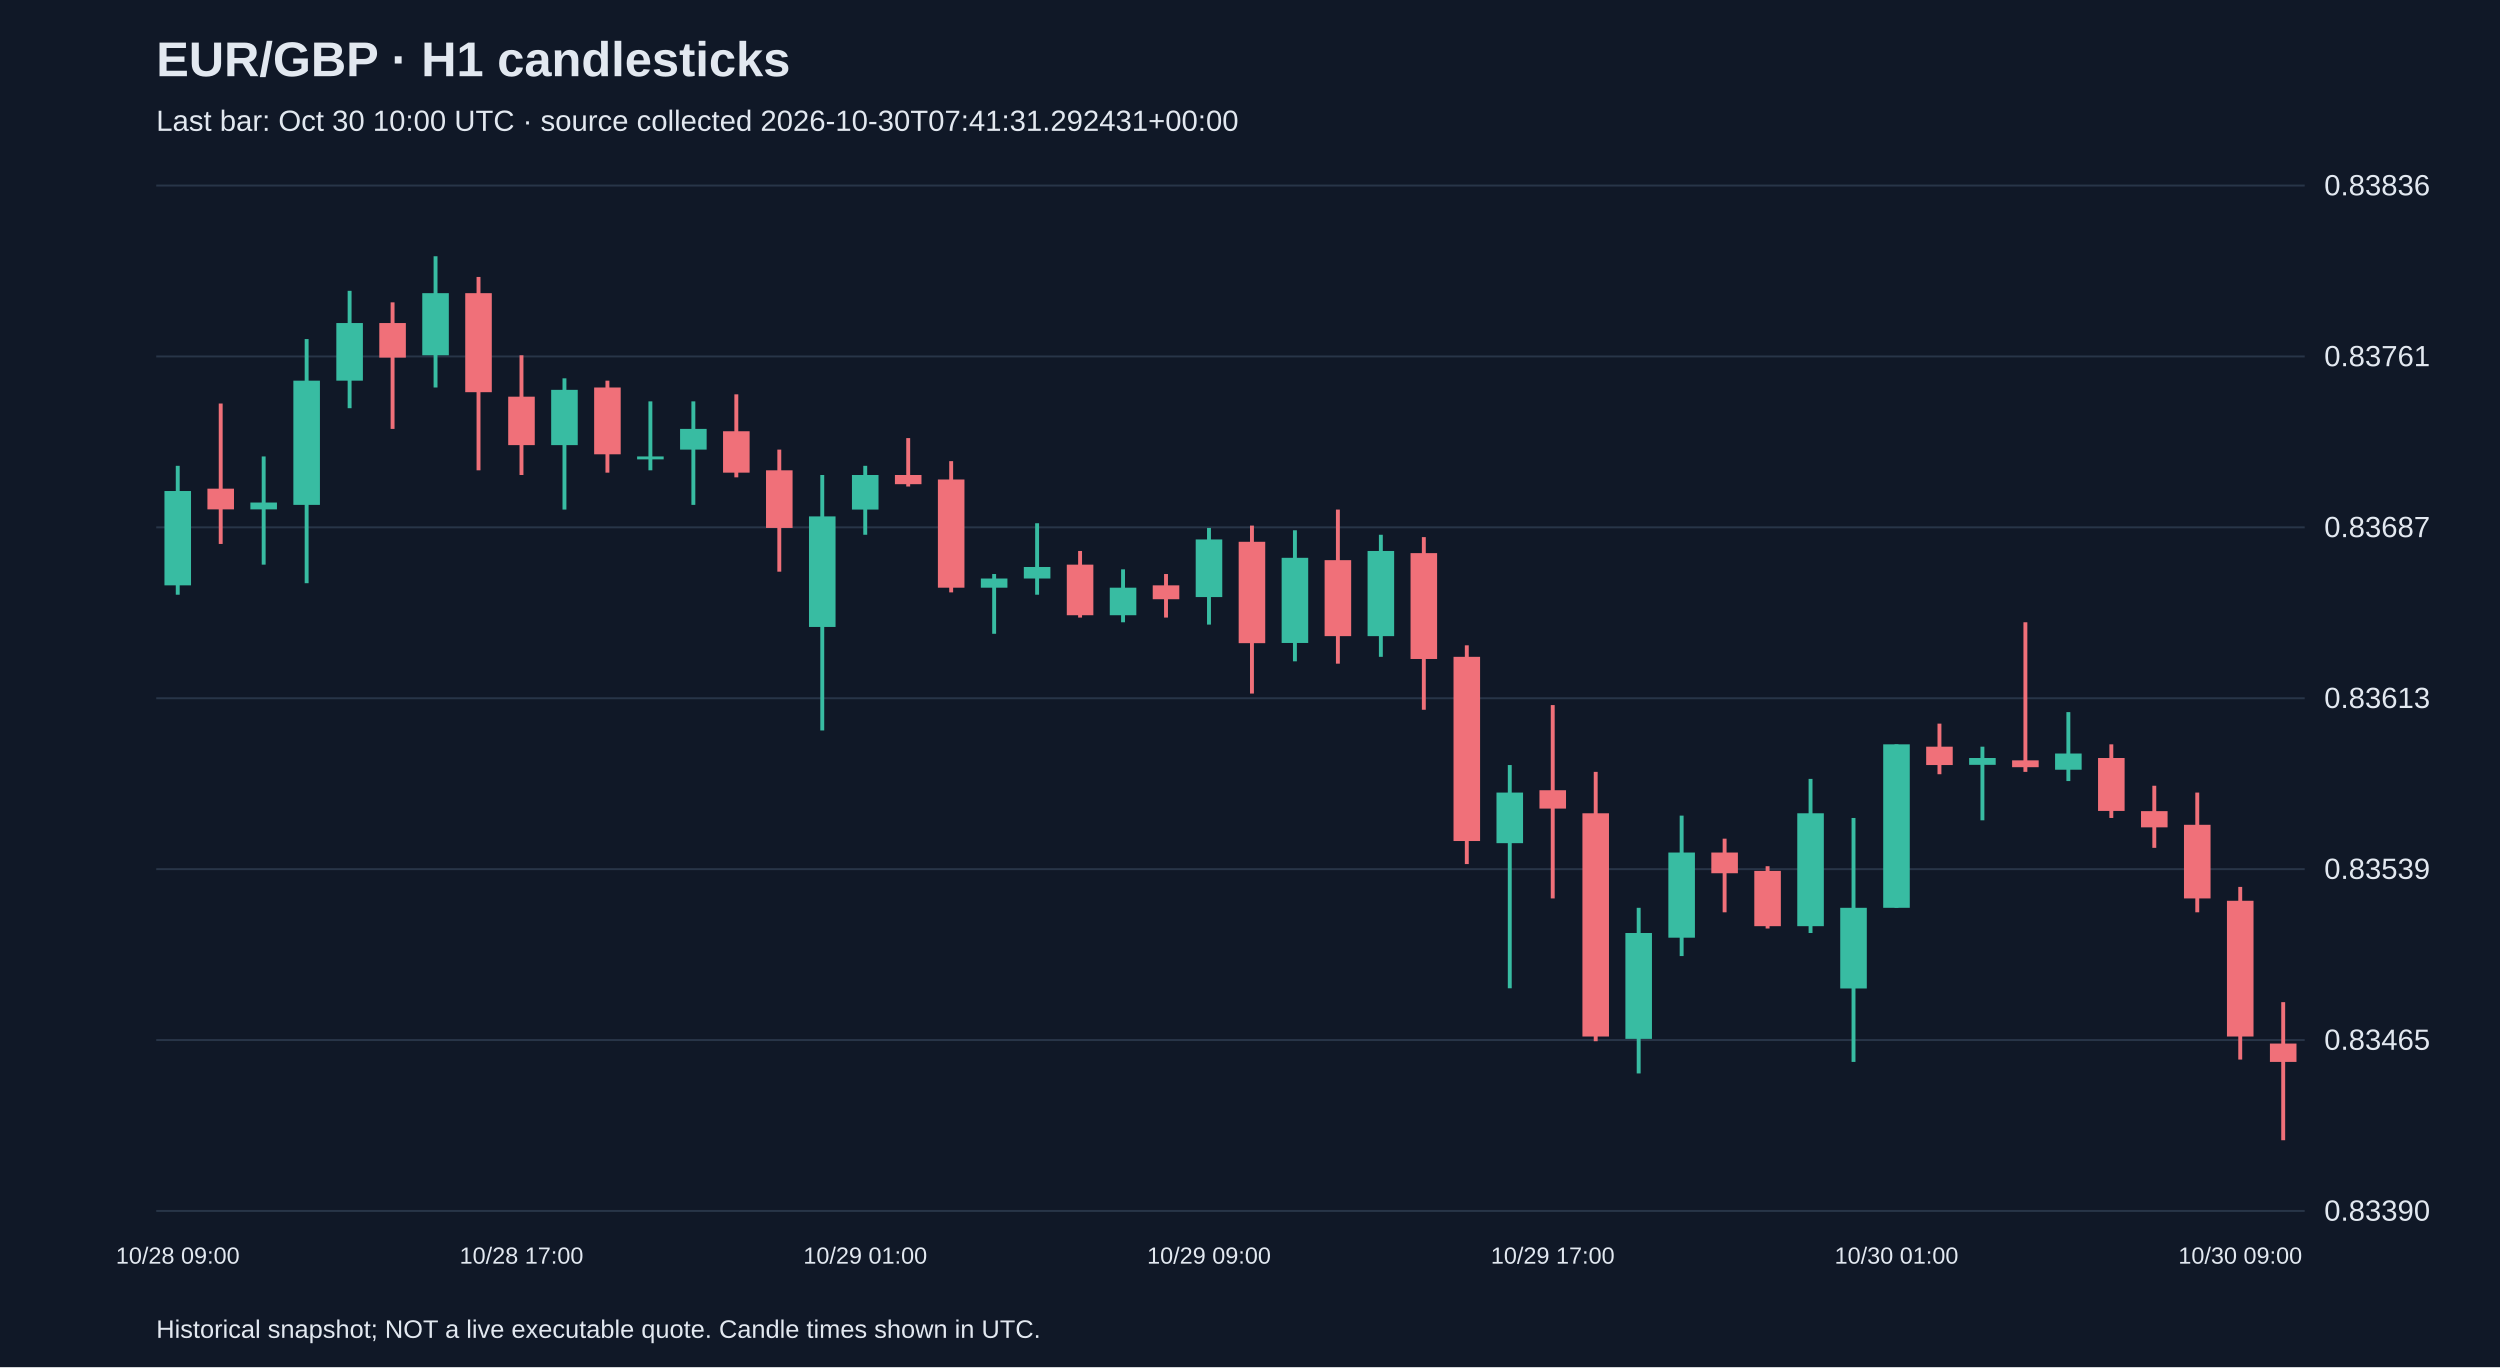
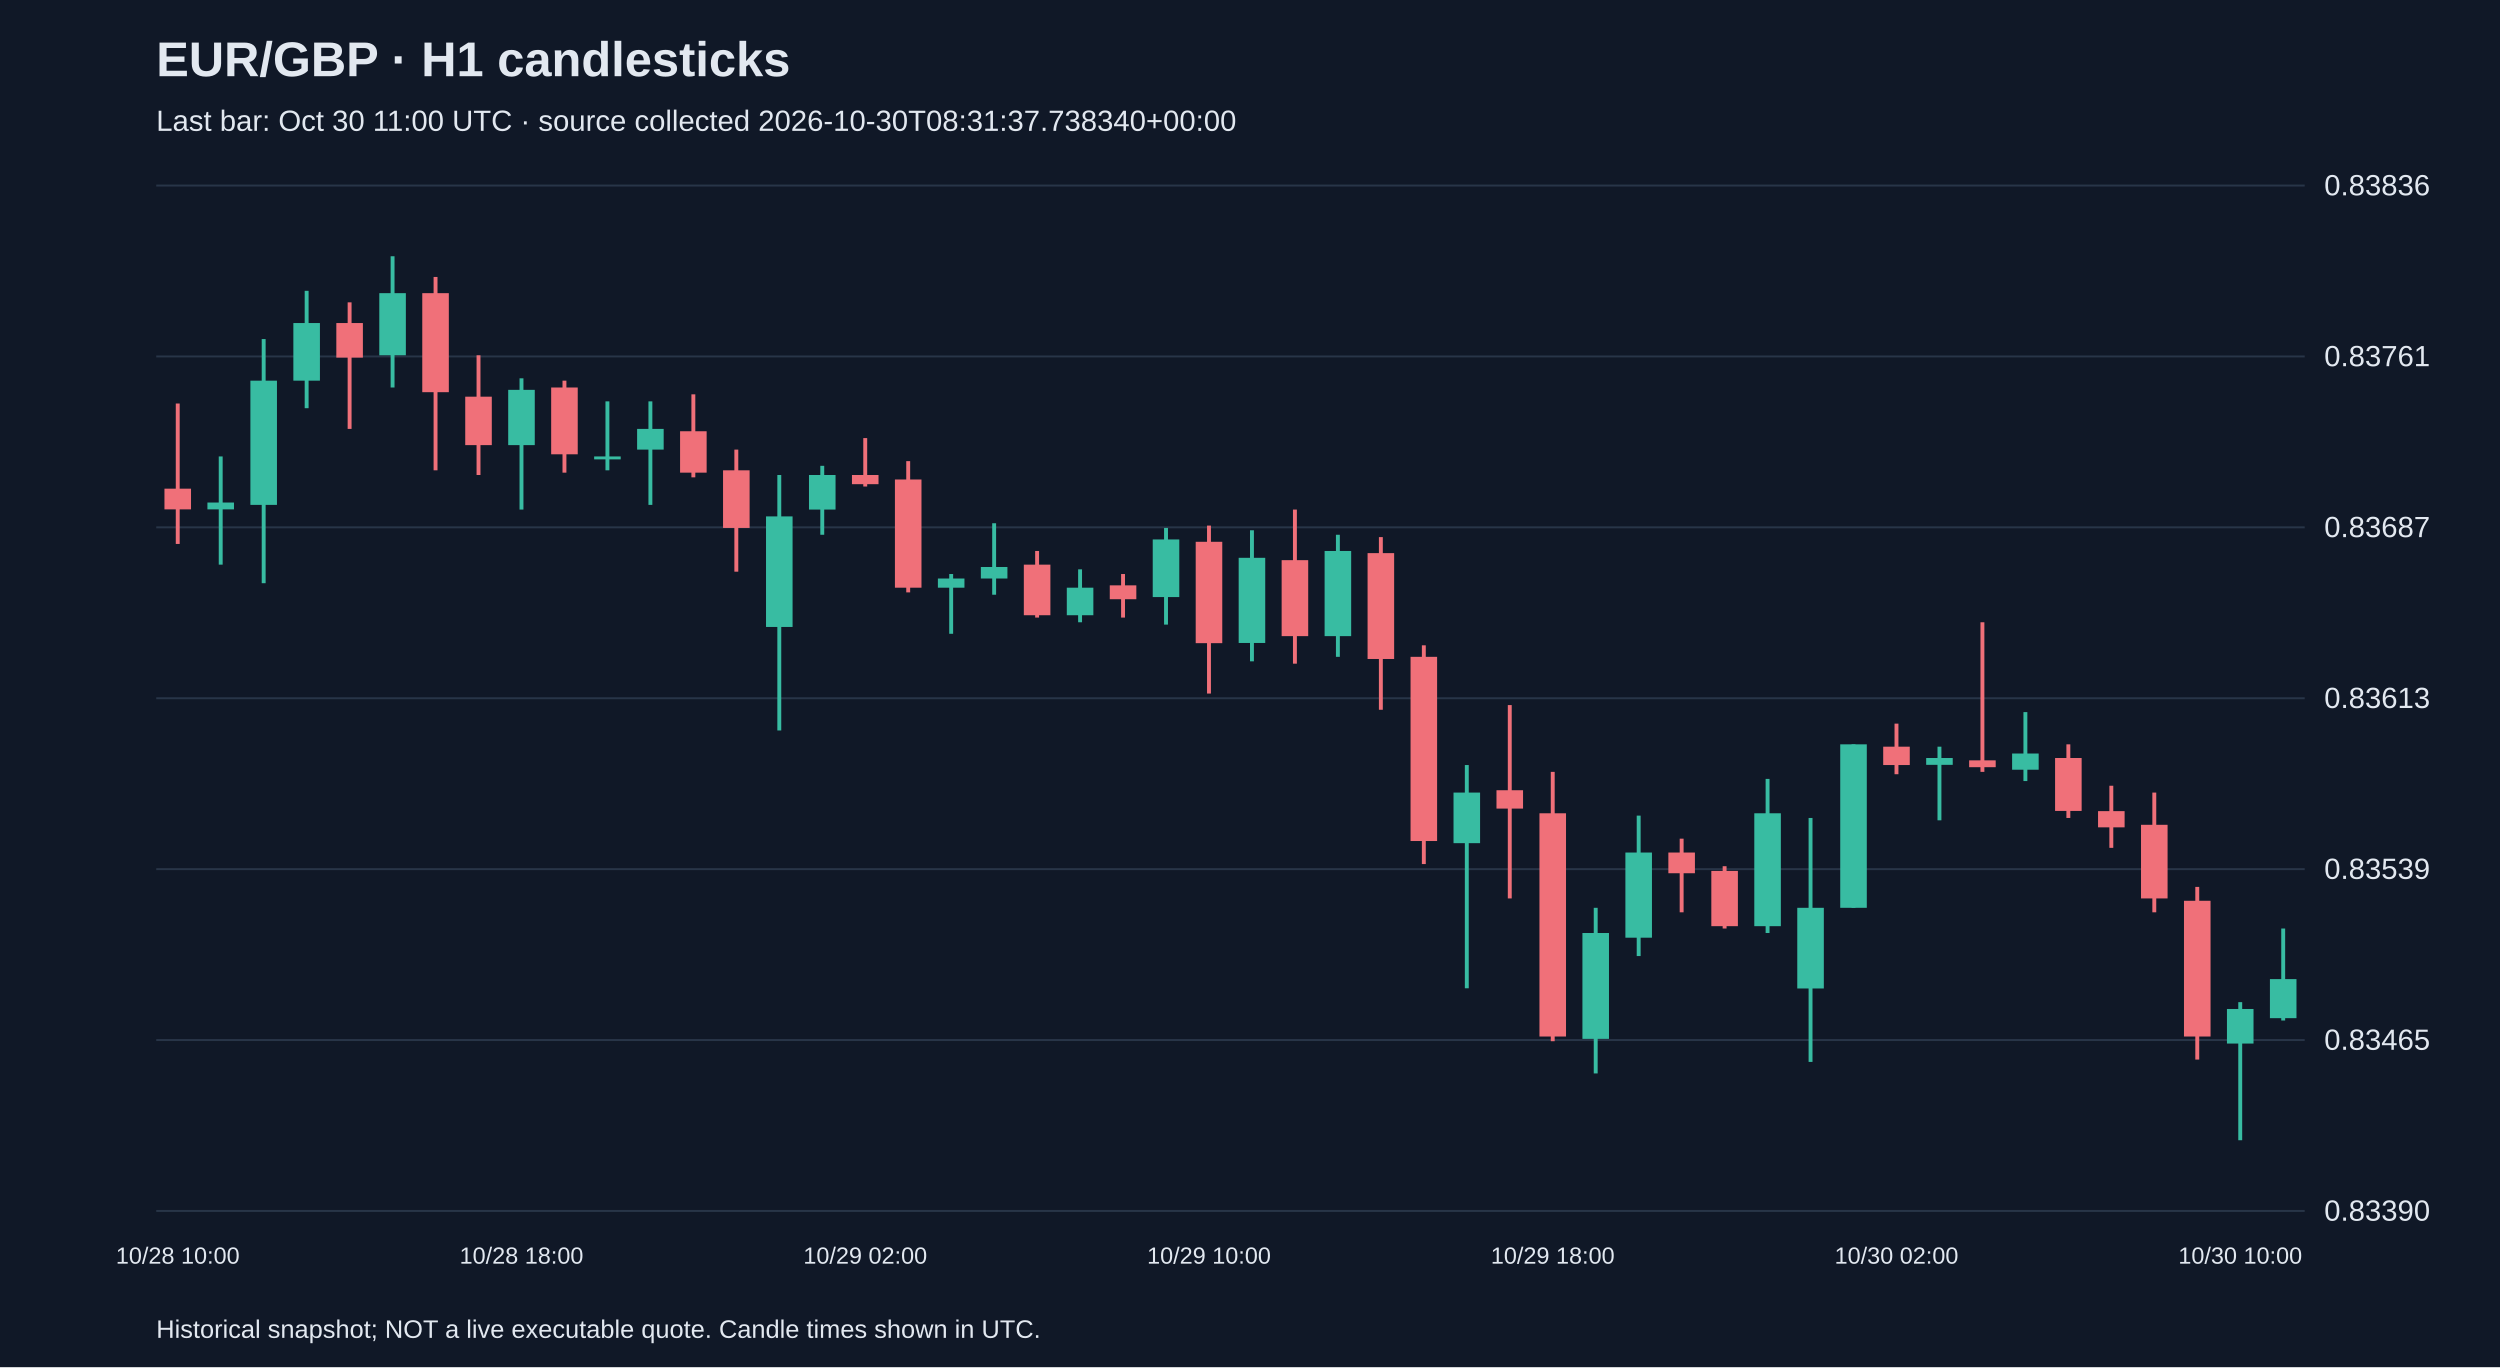
<svg xmlns="http://www.w3.org/2000/svg" viewBox="0 0 1280 700">
  <rect width="100%" height="100%" fill="#101827" />
  <style>text{font-family:Arial,sans-serif;fill:#e2e8f0}</style>
  <text x="80" y="39" font-size="25" font-weight="bold">EUR/GBP · H1 candlesticks</text>
-   <text x="80" y="67" font-size="15" fill="#a6b1c5">Last bar: Oct 30 10:00 UTC · source collected 2026-10-30T07:41:31.292431+00:00</text>
+   <text x="80" y="67" font-size="15" fill="#a6b1c5">Last bar: Oct 30 11:00 UTC · source collected 2026-10-30T08:31:37.738340+00:00</text>
  <line x1="80" y1="620.0" x2="1180" y2="620.0" stroke="#283548" />
  <text x="1190" y="625.0" font-size="15">0.83390</text>
  <line x1="80" y1="532.5" x2="1180" y2="532.5" stroke="#283548" />
  <text x="1190" y="537.5" font-size="15">0.83465</text>
  <line x1="80" y1="445.0" x2="1180" y2="445.0" stroke="#283548" />
  <text x="1190" y="450.0" font-size="15">0.83539</text>
  <line x1="80" y1="357.5" x2="1180" y2="357.5" stroke="#283548" />
  <text x="1190" y="362.5" font-size="15">0.83613</text>
  <line x1="80" y1="270.0" x2="1180" y2="270.0" stroke="#283548" />
  <text x="1190" y="275.0" font-size="15">0.83687</text>
  <line x1="80" y1="182.5" x2="1180" y2="182.5" stroke="#283548" />
  <text x="1190" y="187.5" font-size="15">0.83761</text>
  <line x1="80" y1="95.0" x2="1180" y2="95.0" stroke="#283548" />
  <text x="1190" y="100.0" font-size="15">0.83836</text>
-   <line x1="91.0" y1="238.5" x2="91.0" y2="304.5" stroke="#38bca2" stroke-width="2" />
-   <rect x="84.2" y="251.4" width="13.6" height="48.3" fill="#38bca2" />
-   <text x="91.0" y="647" text-anchor="middle" font-size="12">10/28 09:00</text>
-   <line x1="113.0" y1="206.6" x2="113.0" y2="278.5" stroke="#f07079" stroke-width="2" />
-   <rect x="106.2" y="250.2" width="13.6" height="10.6" fill="#f07079" />
-   <line x1="135.0" y1="233.7" x2="135.0" y2="289.1" stroke="#38bca2" stroke-width="2" />
-   <rect x="128.2" y="257.3" width="13.6" height="3.5" fill="#38bca2" />
-   <line x1="157.0" y1="173.6" x2="157.0" y2="298.6" stroke="#38bca2" stroke-width="2" />
-   <rect x="150.2" y="194.9" width="13.6" height="63.6" fill="#38bca2" />
-   <line x1="179.0" y1="148.9" x2="179.0" y2="209.0" stroke="#38bca2" stroke-width="2" />
-   <rect x="172.2" y="165.4" width="13.6" height="29.5" fill="#38bca2" />
-   <line x1="201.0" y1="154.8" x2="201.0" y2="219.6" stroke="#f07079" stroke-width="2" />
-   <rect x="194.2" y="165.4" width="13.6" height="17.7" fill="#f07079" />
-   <line x1="223.0" y1="131.2" x2="223.0" y2="198.4" stroke="#38bca2" stroke-width="2" />
-   <rect x="216.2" y="150.1" width="13.6" height="31.8" fill="#38bca2" />
-   <line x1="245.0" y1="141.8" x2="245.0" y2="240.8" stroke="#f07079" stroke-width="2" />
-   <rect x="238.2" y="150.1" width="13.6" height="50.7" fill="#f07079" />
-   <line x1="267.0" y1="181.9" x2="267.0" y2="243.2" stroke="#f07079" stroke-width="2" />
-   <rect x="260.2" y="203.1" width="13.6" height="24.8" fill="#f07079" />
-   <text x="267.0" y="647" text-anchor="middle" font-size="12">10/28 17:00</text>
-   <line x1="289.0" y1="193.7" x2="289.0" y2="260.9" stroke="#38bca2" stroke-width="2" />
-   <rect x="282.2" y="199.6" width="13.6" height="28.3" fill="#38bca2" />
-   <line x1="311.0" y1="194.9" x2="311.0" y2="242.0" stroke="#f07079" stroke-width="2" />
-   <rect x="304.2" y="198.4" width="13.6" height="34.2" fill="#f07079" />
-   <line x1="333.0" y1="205.5" x2="333.0" y2="240.8" stroke="#38bca2" stroke-width="2" />
-   <rect x="326.2" y="233.7" width="13.6" height="1.5" fill="#38bca2" />
-   <line x1="355.0" y1="205.5" x2="355.0" y2="258.5" stroke="#38bca2" stroke-width="2" />
-   <rect x="348.2" y="219.6" width="13.6" height="10.6" fill="#38bca2" />
-   <line x1="377.0" y1="201.9" x2="377.0" y2="244.4" stroke="#f07079" stroke-width="2" />
-   <rect x="370.2" y="220.8" width="13.6" height="21.2" fill="#f07079" />
-   <line x1="399.0" y1="230.2" x2="399.0" y2="292.7" stroke="#f07079" stroke-width="2" />
-   <rect x="392.2" y="240.8" width="13.6" height="29.5" fill="#f07079" />
-   <line x1="421.0" y1="243.2" x2="421.0" y2="374.0" stroke="#38bca2" stroke-width="2" />
-   <rect x="414.2" y="264.4" width="13.6" height="56.6" fill="#38bca2" />
-   <line x1="443.0" y1="238.5" x2="443.0" y2="273.8" stroke="#38bca2" stroke-width="2" />
-   <rect x="436.2" y="243.2" width="13.6" height="17.7" fill="#38bca2" />
-   <text x="443.0" y="647" text-anchor="middle" font-size="12">10/29 01:00</text>
-   <line x1="465.0" y1="224.3" x2="465.0" y2="249.1" stroke="#f07079" stroke-width="2" />
-   <rect x="458.2" y="243.2" width="13.6" height="4.7" fill="#f07079" />
-   <line x1="487.0" y1="236.1" x2="487.0" y2="303.3" stroke="#f07079" stroke-width="2" />
-   <rect x="480.2" y="245.5" width="13.6" height="55.4" fill="#f07079" />
-   <line x1="509.0" y1="293.9" x2="509.0" y2="324.5" stroke="#38bca2" stroke-width="2" />
-   <rect x="502.2" y="296.2" width="13.6" height="4.7" fill="#38bca2" />
-   <line x1="531.0" y1="267.9" x2="531.0" y2="304.5" stroke="#38bca2" stroke-width="2" />
-   <rect x="524.2" y="290.3" width="13.6" height="5.9" fill="#38bca2" />
-   <line x1="553.0" y1="282.1" x2="553.0" y2="316.2" stroke="#f07079" stroke-width="2" />
-   <rect x="546.2" y="289.1" width="13.6" height="25.9" fill="#f07079" />
-   <line x1="575.0" y1="291.5" x2="575.0" y2="318.6" stroke="#38bca2" stroke-width="2" />
-   <rect x="568.2" y="300.9" width="13.6" height="14.1" fill="#38bca2" />
-   <line x1="597.0" y1="293.9" x2="597.0" y2="316.2" stroke="#f07079" stroke-width="2" />
-   <rect x="590.2" y="299.7" width="13.6" height="7.1" fill="#f07079" />
-   <line x1="619.0" y1="270.3" x2="619.0" y2="319.8" stroke="#38bca2" stroke-width="2" />
-   <rect x="612.2" y="276.2" width="13.6" height="29.5" fill="#38bca2" />
-   <text x="619.0" y="647" text-anchor="middle" font-size="12">10/29 09:00</text>
-   <line x1="641.0" y1="269.1" x2="641.0" y2="355.1" stroke="#f07079" stroke-width="2" />
-   <rect x="634.2" y="277.4" width="13.6" height="51.9" fill="#f07079" />
-   <line x1="663.0" y1="271.5" x2="663.0" y2="338.6" stroke="#38bca2" stroke-width="2" />
-   <rect x="656.2" y="285.6" width="13.6" height="43.6" fill="#38bca2" />
-   <line x1="685.0" y1="260.9" x2="685.0" y2="339.8" stroke="#f07079" stroke-width="2" />
-   <rect x="678.2" y="286.8" width="13.6" height="38.9" fill="#f07079" />
-   <line x1="707.0" y1="273.8" x2="707.0" y2="336.3" stroke="#38bca2" stroke-width="2" />
-   <rect x="700.2" y="282.1" width="13.6" height="43.6" fill="#38bca2" />
-   <line x1="729.0" y1="275.0" x2="729.0" y2="363.4" stroke="#f07079" stroke-width="2" />
-   <rect x="722.2" y="283.2" width="13.6" height="54.2" fill="#f07079" />
-   <line x1="751.0" y1="330.4" x2="751.0" y2="442.4" stroke="#f07079" stroke-width="2" />
-   <rect x="744.2" y="336.3" width="13.6" height="94.3" fill="#f07079" />
-   <line x1="773.0" y1="391.7" x2="773.0" y2="506.0" stroke="#38bca2" stroke-width="2" />
-   <rect x="766.2" y="405.8" width="13.6" height="25.9" fill="#38bca2" />
-   <line x1="795.0" y1="361.0" x2="795.0" y2="460.0" stroke="#f07079" stroke-width="2" />
-   <rect x="788.2" y="404.6" width="13.6" height="9.4" fill="#f07079" />
-   <text x="795.0" y="647" text-anchor="middle" font-size="12">10/29 17:00</text>
-   <line x1="817.0" y1="395.2" x2="817.0" y2="533.1" stroke="#f07079" stroke-width="2" />
-   <rect x="810.2" y="416.4" width="13.6" height="114.3" fill="#f07079" />
-   <line x1="839.0" y1="464.8" x2="839.0" y2="549.6" stroke="#38bca2" stroke-width="2" />
-   <rect x="832.2" y="477.7" width="13.6" height="54.2" fill="#38bca2" />
-   <line x1="861.0" y1="417.6" x2="861.0" y2="489.5" stroke="#38bca2" stroke-width="2" />
-   <rect x="854.2" y="436.5" width="13.6" height="43.6" fill="#38bca2" />
-   <line x1="883.0" y1="429.4" x2="883.0" y2="467.1" stroke="#f07079" stroke-width="2" />
-   <rect x="876.2" y="436.5" width="13.6" height="10.6" fill="#f07079" />
-   <line x1="905.0" y1="443.5" x2="905.0" y2="475.4" stroke="#f07079" stroke-width="2" />
-   <rect x="898.2" y="445.9" width="13.6" height="28.3" fill="#f07079" />
-   <line x1="927.0" y1="398.8" x2="927.0" y2="477.7" stroke="#38bca2" stroke-width="2" />
-   <rect x="920.2" y="416.4" width="13.6" height="57.8" fill="#38bca2" />
-   <line x1="949.0" y1="418.8" x2="949.0" y2="543.7" stroke="#38bca2" stroke-width="2" />
-   <rect x="942.2" y="464.8" width="13.6" height="41.3" fill="#38bca2" />
-   <line x1="971.0" y1="381.1" x2="971.0" y2="464.8" stroke="#38bca2" stroke-width="2" />
-   <rect x="964.2" y="381.1" width="13.6" height="83.7" fill="#38bca2" />
-   <text x="971.0" y="647" text-anchor="middle" font-size="12">10/30 01:00</text>
-   <line x1="993.0" y1="370.5" x2="993.0" y2="396.4" stroke="#f07079" stroke-width="2" />
-   <rect x="986.2" y="382.3" width="13.6" height="9.4" fill="#f07079" />
-   <line x1="1015.0" y1="382.3" x2="1015.0" y2="420.0" stroke="#38bca2" stroke-width="2" />
-   <rect x="1008.2" y="388.1" width="13.6" height="3.5" fill="#38bca2" />
-   <line x1="1037.0" y1="318.6" x2="1037.0" y2="395.2" stroke="#f07079" stroke-width="2" />
-   <rect x="1030.2" y="389.3" width="13.6" height="3.5" fill="#f07079" />
-   <line x1="1059.0" y1="364.6" x2="1059.0" y2="399.9" stroke="#38bca2" stroke-width="2" />
-   <rect x="1052.2" y="385.8" width="13.6" height="8.3" fill="#38bca2" />
-   <line x1="1081.0" y1="381.1" x2="1081.0" y2="418.8" stroke="#f07079" stroke-width="2" />
-   <rect x="1074.2" y="388.1" width="13.6" height="27.1" fill="#f07079" />
-   <line x1="1103.0" y1="402.3" x2="1103.0" y2="434.1" stroke="#f07079" stroke-width="2" />
-   <rect x="1096.2" y="415.3" width="13.6" height="8.3" fill="#f07079" />
-   <line x1="1125.0" y1="405.8" x2="1125.0" y2="467.1" stroke="#f07079" stroke-width="2" />
-   <rect x="1118.2" y="422.3" width="13.6" height="37.7" fill="#f07079" />
-   <line x1="1147.0" y1="454.1" x2="1147.0" y2="542.5" stroke="#f07079" stroke-width="2" />
-   <rect x="1140.2" y="461.2" width="13.6" height="69.5" fill="#f07079" />
-   <text x="1147.0" y="647" text-anchor="middle" font-size="12">10/30 09:00</text>
-   <line x1="1169.0" y1="513.1" x2="1169.0" y2="583.8" stroke="#f07079" stroke-width="2" />
-   <rect x="1162.2" y="534.3" width="13.6" height="9.4" fill="#f07079" />
+   <line x1="91.0" y1="206.6" x2="91.0" y2="278.5" stroke="#f07079" stroke-width="2" />
+   <rect x="84.2" y="250.2" width="13.6" height="10.6" fill="#f07079" />
+   <text x="91.0" y="647" text-anchor="middle" font-size="12">10/28 10:00</text>
+   <line x1="113.0" y1="233.7" x2="113.0" y2="289.1" stroke="#38bca2" stroke-width="2" />
+   <rect x="106.2" y="257.3" width="13.6" height="3.5" fill="#38bca2" />
+   <line x1="135.0" y1="173.6" x2="135.0" y2="298.6" stroke="#38bca2" stroke-width="2" />
+   <rect x="128.2" y="194.9" width="13.6" height="63.6" fill="#38bca2" />
+   <line x1="157.0" y1="148.9" x2="157.0" y2="209.0" stroke="#38bca2" stroke-width="2" />
+   <rect x="150.2" y="165.4" width="13.6" height="29.5" fill="#38bca2" />
+   <line x1="179.0" y1="154.8" x2="179.0" y2="219.6" stroke="#f07079" stroke-width="2" />
+   <rect x="172.2" y="165.4" width="13.6" height="17.7" fill="#f07079" />
+   <line x1="201.0" y1="131.2" x2="201.0" y2="198.4" stroke="#38bca2" stroke-width="2" />
+   <rect x="194.2" y="150.1" width="13.6" height="31.8" fill="#38bca2" />
+   <line x1="223.0" y1="141.8" x2="223.0" y2="240.8" stroke="#f07079" stroke-width="2" />
+   <rect x="216.2" y="150.1" width="13.6" height="50.7" fill="#f07079" />
+   <line x1="245.0" y1="181.9" x2="245.0" y2="243.2" stroke="#f07079" stroke-width="2" />
+   <rect x="238.2" y="203.1" width="13.6" height="24.8" fill="#f07079" />
+   <line x1="267.0" y1="193.7" x2="267.0" y2="260.9" stroke="#38bca2" stroke-width="2" />
+   <rect x="260.2" y="199.6" width="13.6" height="28.3" fill="#38bca2" />
+   <text x="267.0" y="647" text-anchor="middle" font-size="12">10/28 18:00</text>
+   <line x1="289.0" y1="194.9" x2="289.0" y2="242.0" stroke="#f07079" stroke-width="2" />
+   <rect x="282.2" y="198.4" width="13.6" height="34.2" fill="#f07079" />
+   <line x1="311.0" y1="205.5" x2="311.0" y2="240.8" stroke="#38bca2" stroke-width="2" />
+   <rect x="304.2" y="233.7" width="13.6" height="1.5" fill="#38bca2" />
+   <line x1="333.0" y1="205.5" x2="333.0" y2="258.5" stroke="#38bca2" stroke-width="2" />
+   <rect x="326.2" y="219.6" width="13.6" height="10.6" fill="#38bca2" />
+   <line x1="355.0" y1="201.9" x2="355.0" y2="244.4" stroke="#f07079" stroke-width="2" />
+   <rect x="348.2" y="220.8" width="13.6" height="21.2" fill="#f07079" />
+   <line x1="377.0" y1="230.2" x2="377.0" y2="292.7" stroke="#f07079" stroke-width="2" />
+   <rect x="370.2" y="240.8" width="13.6" height="29.5" fill="#f07079" />
+   <line x1="399.0" y1="243.2" x2="399.0" y2="374.0" stroke="#38bca2" stroke-width="2" />
+   <rect x="392.2" y="264.4" width="13.6" height="56.6" fill="#38bca2" />
+   <line x1="421.0" y1="238.5" x2="421.0" y2="273.8" stroke="#38bca2" stroke-width="2" />
+   <rect x="414.2" y="243.2" width="13.6" height="17.7" fill="#38bca2" />
+   <line x1="443.0" y1="224.3" x2="443.0" y2="249.1" stroke="#f07079" stroke-width="2" />
+   <rect x="436.2" y="243.2" width="13.6" height="4.7" fill="#f07079" />
+   <text x="443.0" y="647" text-anchor="middle" font-size="12">10/29 02:00</text>
+   <line x1="465.0" y1="236.1" x2="465.0" y2="303.3" stroke="#f07079" stroke-width="2" />
+   <rect x="458.2" y="245.5" width="13.6" height="55.4" fill="#f07079" />
+   <line x1="487.0" y1="293.9" x2="487.0" y2="324.5" stroke="#38bca2" stroke-width="2" />
+   <rect x="480.2" y="296.2" width="13.6" height="4.7" fill="#38bca2" />
+   <line x1="509.0" y1="267.9" x2="509.0" y2="304.5" stroke="#38bca2" stroke-width="2" />
+   <rect x="502.2" y="290.3" width="13.6" height="5.9" fill="#38bca2" />
+   <line x1="531.0" y1="282.1" x2="531.0" y2="316.2" stroke="#f07079" stroke-width="2" />
+   <rect x="524.2" y="289.1" width="13.6" height="25.9" fill="#f07079" />
+   <line x1="553.0" y1="291.5" x2="553.0" y2="318.6" stroke="#38bca2" stroke-width="2" />
+   <rect x="546.2" y="300.9" width="13.6" height="14.1" fill="#38bca2" />
+   <line x1="575.0" y1="293.9" x2="575.0" y2="316.2" stroke="#f07079" stroke-width="2" />
+   <rect x="568.2" y="299.7" width="13.6" height="7.1" fill="#f07079" />
+   <line x1="597.0" y1="270.3" x2="597.0" y2="319.8" stroke="#38bca2" stroke-width="2" />
+   <rect x="590.2" y="276.2" width="13.6" height="29.5" fill="#38bca2" />
+   <line x1="619.0" y1="269.1" x2="619.0" y2="355.1" stroke="#f07079" stroke-width="2" />
+   <rect x="612.2" y="277.4" width="13.6" height="51.9" fill="#f07079" />
+   <text x="619.0" y="647" text-anchor="middle" font-size="12">10/29 10:00</text>
+   <line x1="641.0" y1="271.5" x2="641.0" y2="338.6" stroke="#38bca2" stroke-width="2" />
+   <rect x="634.2" y="285.6" width="13.6" height="43.6" fill="#38bca2" />
+   <line x1="663.0" y1="260.9" x2="663.0" y2="339.8" stroke="#f07079" stroke-width="2" />
+   <rect x="656.2" y="286.8" width="13.6" height="38.9" fill="#f07079" />
+   <line x1="685.0" y1="273.8" x2="685.0" y2="336.3" stroke="#38bca2" stroke-width="2" />
+   <rect x="678.2" y="282.1" width="13.6" height="43.6" fill="#38bca2" />
+   <line x1="707.0" y1="275.0" x2="707.0" y2="363.4" stroke="#f07079" stroke-width="2" />
+   <rect x="700.2" y="283.2" width="13.6" height="54.2" fill="#f07079" />
+   <line x1="729.0" y1="330.4" x2="729.0" y2="442.4" stroke="#f07079" stroke-width="2" />
+   <rect x="722.2" y="336.3" width="13.6" height="94.3" fill="#f07079" />
+   <line x1="751.0" y1="391.7" x2="751.0" y2="506.0" stroke="#38bca2" stroke-width="2" />
+   <rect x="744.2" y="405.8" width="13.6" height="25.9" fill="#38bca2" />
+   <line x1="773.0" y1="361.0" x2="773.0" y2="460.0" stroke="#f07079" stroke-width="2" />
+   <rect x="766.2" y="404.6" width="13.6" height="9.4" fill="#f07079" />
+   <line x1="795.0" y1="395.2" x2="795.0" y2="533.1" stroke="#f07079" stroke-width="2" />
+   <rect x="788.2" y="416.4" width="13.6" height="114.3" fill="#f07079" />
+   <text x="795.0" y="647" text-anchor="middle" font-size="12">10/29 18:00</text>
+   <line x1="817.0" y1="464.8" x2="817.0" y2="549.6" stroke="#38bca2" stroke-width="2" />
+   <rect x="810.2" y="477.7" width="13.6" height="54.2" fill="#38bca2" />
+   <line x1="839.0" y1="417.6" x2="839.0" y2="489.5" stroke="#38bca2" stroke-width="2" />
+   <rect x="832.2" y="436.5" width="13.6" height="43.6" fill="#38bca2" />
+   <line x1="861.0" y1="429.4" x2="861.0" y2="467.1" stroke="#f07079" stroke-width="2" />
+   <rect x="854.2" y="436.5" width="13.6" height="10.6" fill="#f07079" />
+   <line x1="883.0" y1="443.5" x2="883.0" y2="475.4" stroke="#f07079" stroke-width="2" />
+   <rect x="876.2" y="445.9" width="13.6" height="28.3" fill="#f07079" />
+   <line x1="905.0" y1="398.8" x2="905.0" y2="477.7" stroke="#38bca2" stroke-width="2" />
+   <rect x="898.2" y="416.4" width="13.6" height="57.8" fill="#38bca2" />
+   <line x1="927.0" y1="418.8" x2="927.0" y2="543.7" stroke="#38bca2" stroke-width="2" />
+   <rect x="920.2" y="464.8" width="13.6" height="41.3" fill="#38bca2" />
+   <line x1="949.0" y1="381.1" x2="949.0" y2="464.8" stroke="#38bca2" stroke-width="2" />
+   <rect x="942.2" y="381.1" width="13.6" height="83.7" fill="#38bca2" />
+   <line x1="971.0" y1="370.5" x2="971.0" y2="396.4" stroke="#f07079" stroke-width="2" />
+   <rect x="964.2" y="382.3" width="13.6" height="9.4" fill="#f07079" />
+   <text x="971.0" y="647" text-anchor="middle" font-size="12">10/30 02:00</text>
+   <line x1="993.0" y1="382.3" x2="993.0" y2="420.0" stroke="#38bca2" stroke-width="2" />
+   <rect x="986.2" y="388.1" width="13.6" height="3.5" fill="#38bca2" />
+   <line x1="1015.0" y1="318.6" x2="1015.0" y2="395.2" stroke="#f07079" stroke-width="2" />
+   <rect x="1008.2" y="389.3" width="13.6" height="3.5" fill="#f07079" />
+   <line x1="1037.0" y1="364.6" x2="1037.0" y2="399.9" stroke="#38bca2" stroke-width="2" />
+   <rect x="1030.2" y="385.8" width="13.6" height="8.3" fill="#38bca2" />
+   <line x1="1059.0" y1="381.1" x2="1059.0" y2="418.8" stroke="#f07079" stroke-width="2" />
+   <rect x="1052.2" y="388.1" width="13.6" height="27.1" fill="#f07079" />
+   <line x1="1081.0" y1="402.3" x2="1081.0" y2="434.1" stroke="#f07079" stroke-width="2" />
+   <rect x="1074.2" y="415.3" width="13.6" height="8.3" fill="#f07079" />
+   <line x1="1103.0" y1="405.8" x2="1103.0" y2="467.1" stroke="#f07079" stroke-width="2" />
+   <rect x="1096.2" y="422.3" width="13.6" height="37.7" fill="#f07079" />
+   <line x1="1125.0" y1="454.1" x2="1125.0" y2="542.5" stroke="#f07079" stroke-width="2" />
+   <rect x="1118.2" y="461.2" width="13.6" height="69.5" fill="#f07079" />
+   <line x1="1147.0" y1="513.1" x2="1147.0" y2="583.8" stroke="#38bca2" stroke-width="2" />
+   <rect x="1140.2" y="516.6" width="13.6" height="17.7" fill="#38bca2" />
+   <text x="1147.0" y="647" text-anchor="middle" font-size="12">10/30 10:00</text>
+   <line x1="1169.0" y1="475.4" x2="1169.0" y2="522.5" stroke="#38bca2" stroke-width="2" />
+   <rect x="1162.2" y="501.3" width="13.6" height="20.0" fill="#38bca2" />
  <text x="80" y="685" font-size="13">Historical snapshot; NOT a live executable quote. Candle times shown in UTC.</text>
</svg>
